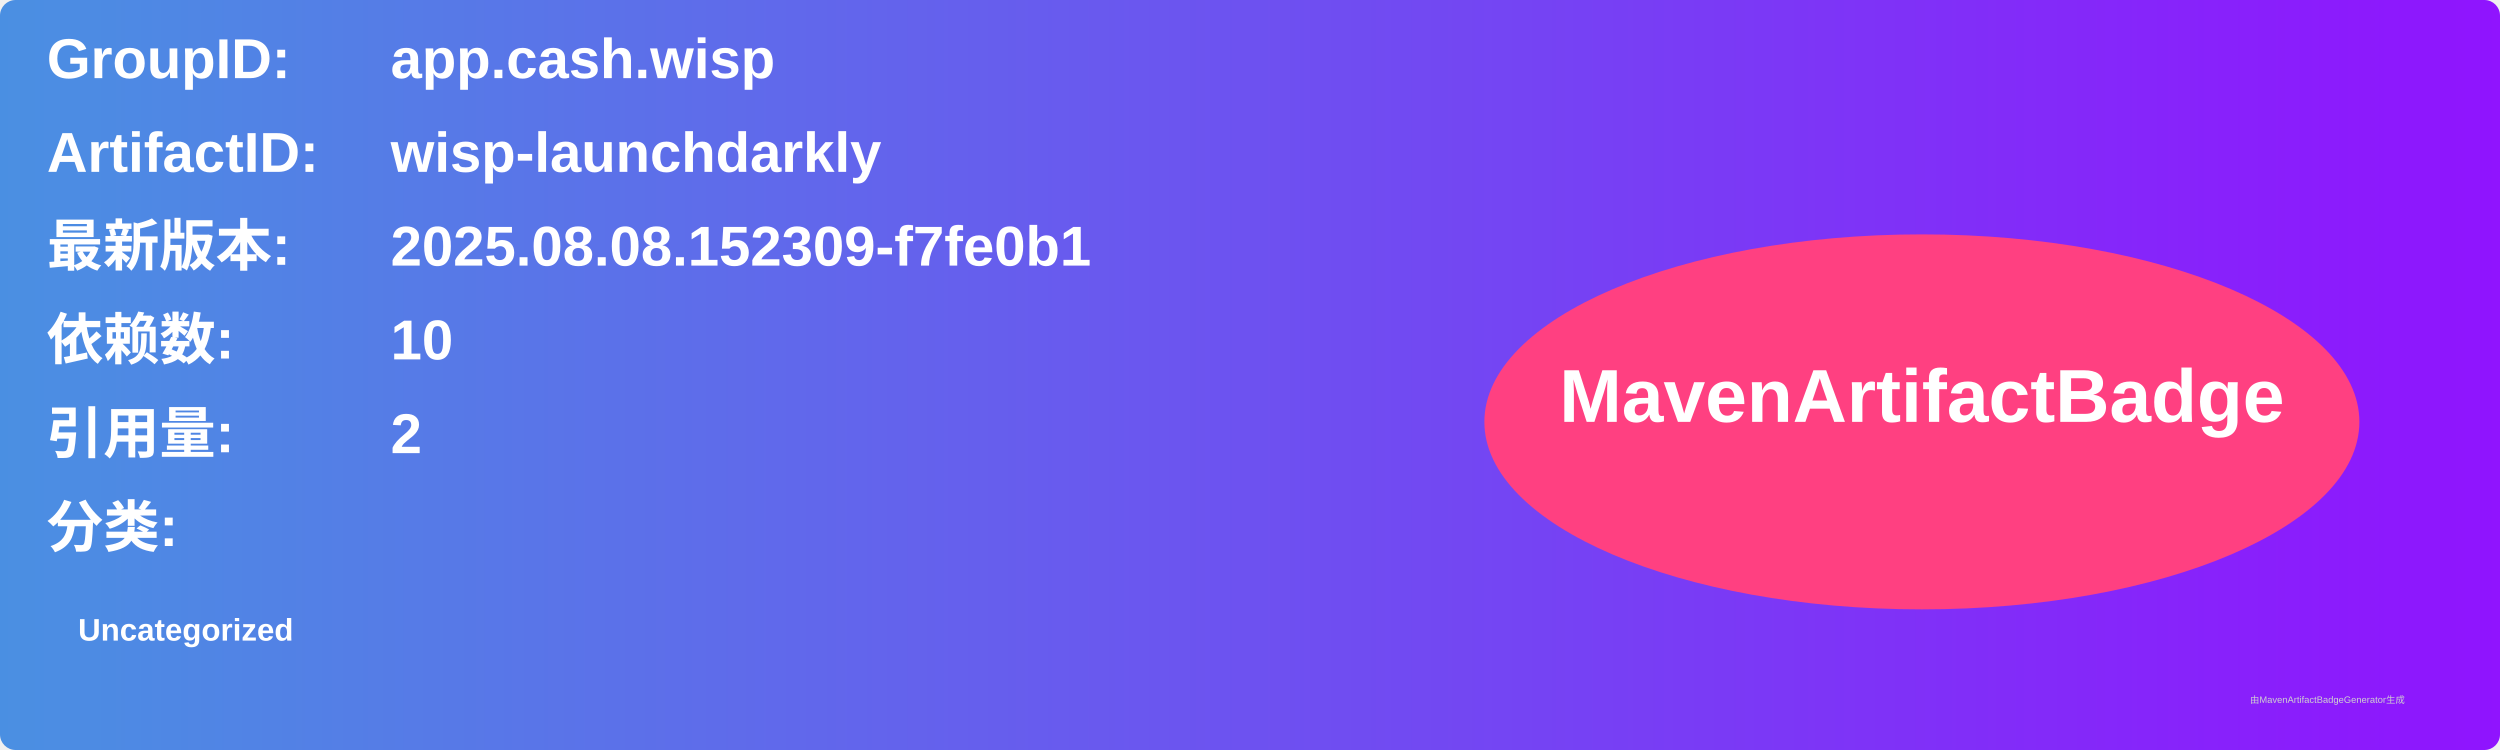
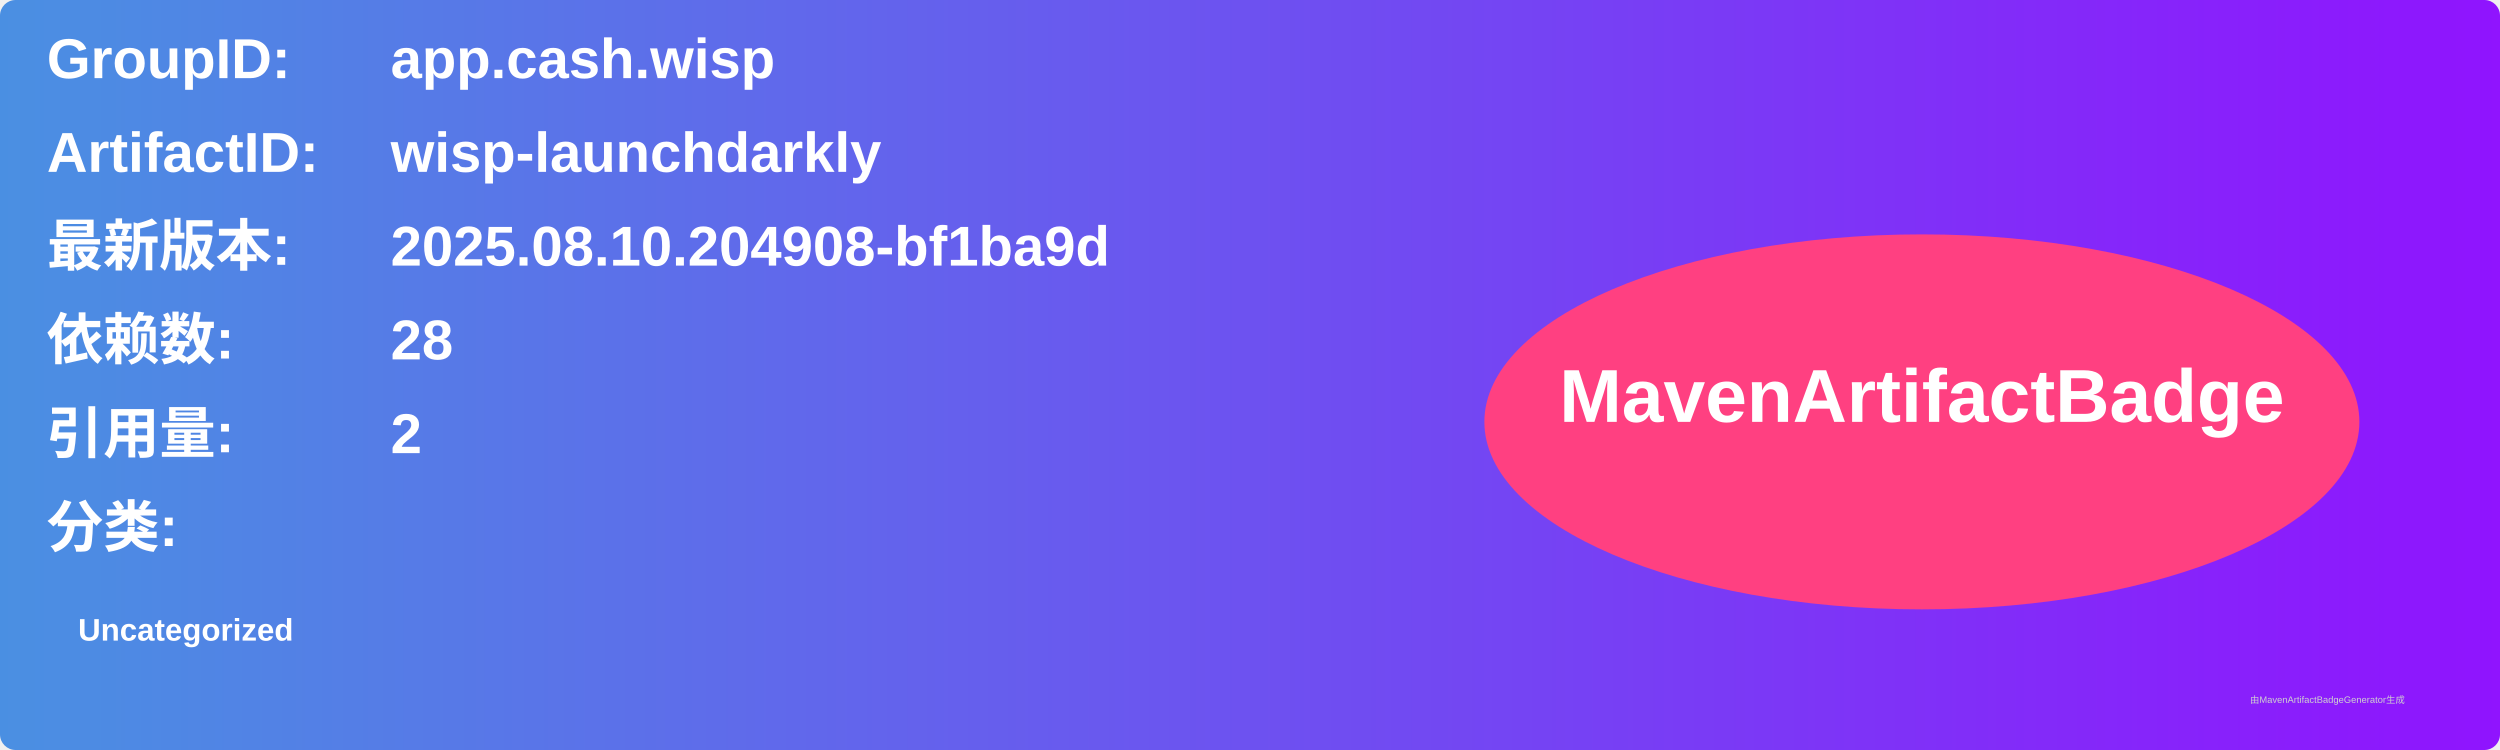
<svg xmlns="http://www.w3.org/2000/svg" width="800" height="240" viewBox="0 0 800 240">
  <linearGradient id="grad" x1="0%" y1="0%" x2="100%" y2="0%">
    <stop offset="0%" stop-color="#4a90e2" />
    <stop offset="100%" stop-color="#9013fe" />
  </linearGradient>
  <rect width="100%" height="100%" rx="5" ry="5" fill="url(#grad)" />
  <g transform="translate(15, 15)">
    <text x="0" y="10" font-family="Arial" font-size="18" fill="white" font-weight="bold" width="260">GroupID:</text>
    <text x="110" y="10" font-family="Arial" font-size="18" fill="white" font-weight="bold" width="460">app.cash.wisp</text>
    <text x="0" y="40" font-family="Arial" font-size="18" fill="white" font-weight="bold" width="260">ArtifactID:</text>
    <text x="110" y="40" font-family="Arial" font-size="18" fill="white" font-weight="bold" width="460">wisp-launchdarkly</text>
    <text x="0" y="70" font-family="Arial" font-size="18" fill="white" font-weight="bold">最新版本:</text>
    <text x="110" y="70" font-family="Arial" font-size="18" fill="white" font-weight="bold">
-       <tspan font-weight="bold">2025.08.08.152309-f7fe0b1</tspan>
+       <tspan font-weight="bold">2025.08.10.204908-bf1ba9d</tspan>
    </text>
    <text x="0" y="100" font-family="Arial" font-size="18" fill="white" font-weight="bold">依赖数: </text>
    <text x="110" y="100" font-family="Arial" font-size="18" fill="white">
-       <tspan font-weight="bold">10</tspan>
+       <tspan font-weight="bold">28</tspan>
    </text>
    <text x="0" y="130" font-family="Arial" font-size="18" fill="white" font-weight="bold">引用量: </text>
    <text x="110" y="130" font-family="Arial" font-size="18" fill="white">
      <tspan font-weight="bold">2</tspan>
    </text>
    <text x="0" y="160" font-family="Arial" font-size="18" fill="white" font-weight="bold">分类:</text>
    <text x="10" y="190" font-family="Arial" font-size="10" fill="white">
      <tspan font-weight="bold">Uncategorized</tspan>
    </text>
    <ellipse cx="600" cy="120" rx="140" ry="60" fill="#ff4081" />
    <text x="600" y="120" text-anchor="middle" font-family="Arial" font-size="24" fill="white" font-weight="bold">MavenArtifactBadge</text>
  </g>
  <text x="720" y="225" font-family="Arial" font-size="3" fill="#d0d0d0">由MavenArtifactBadgeGenerator生成</text>
</svg>
